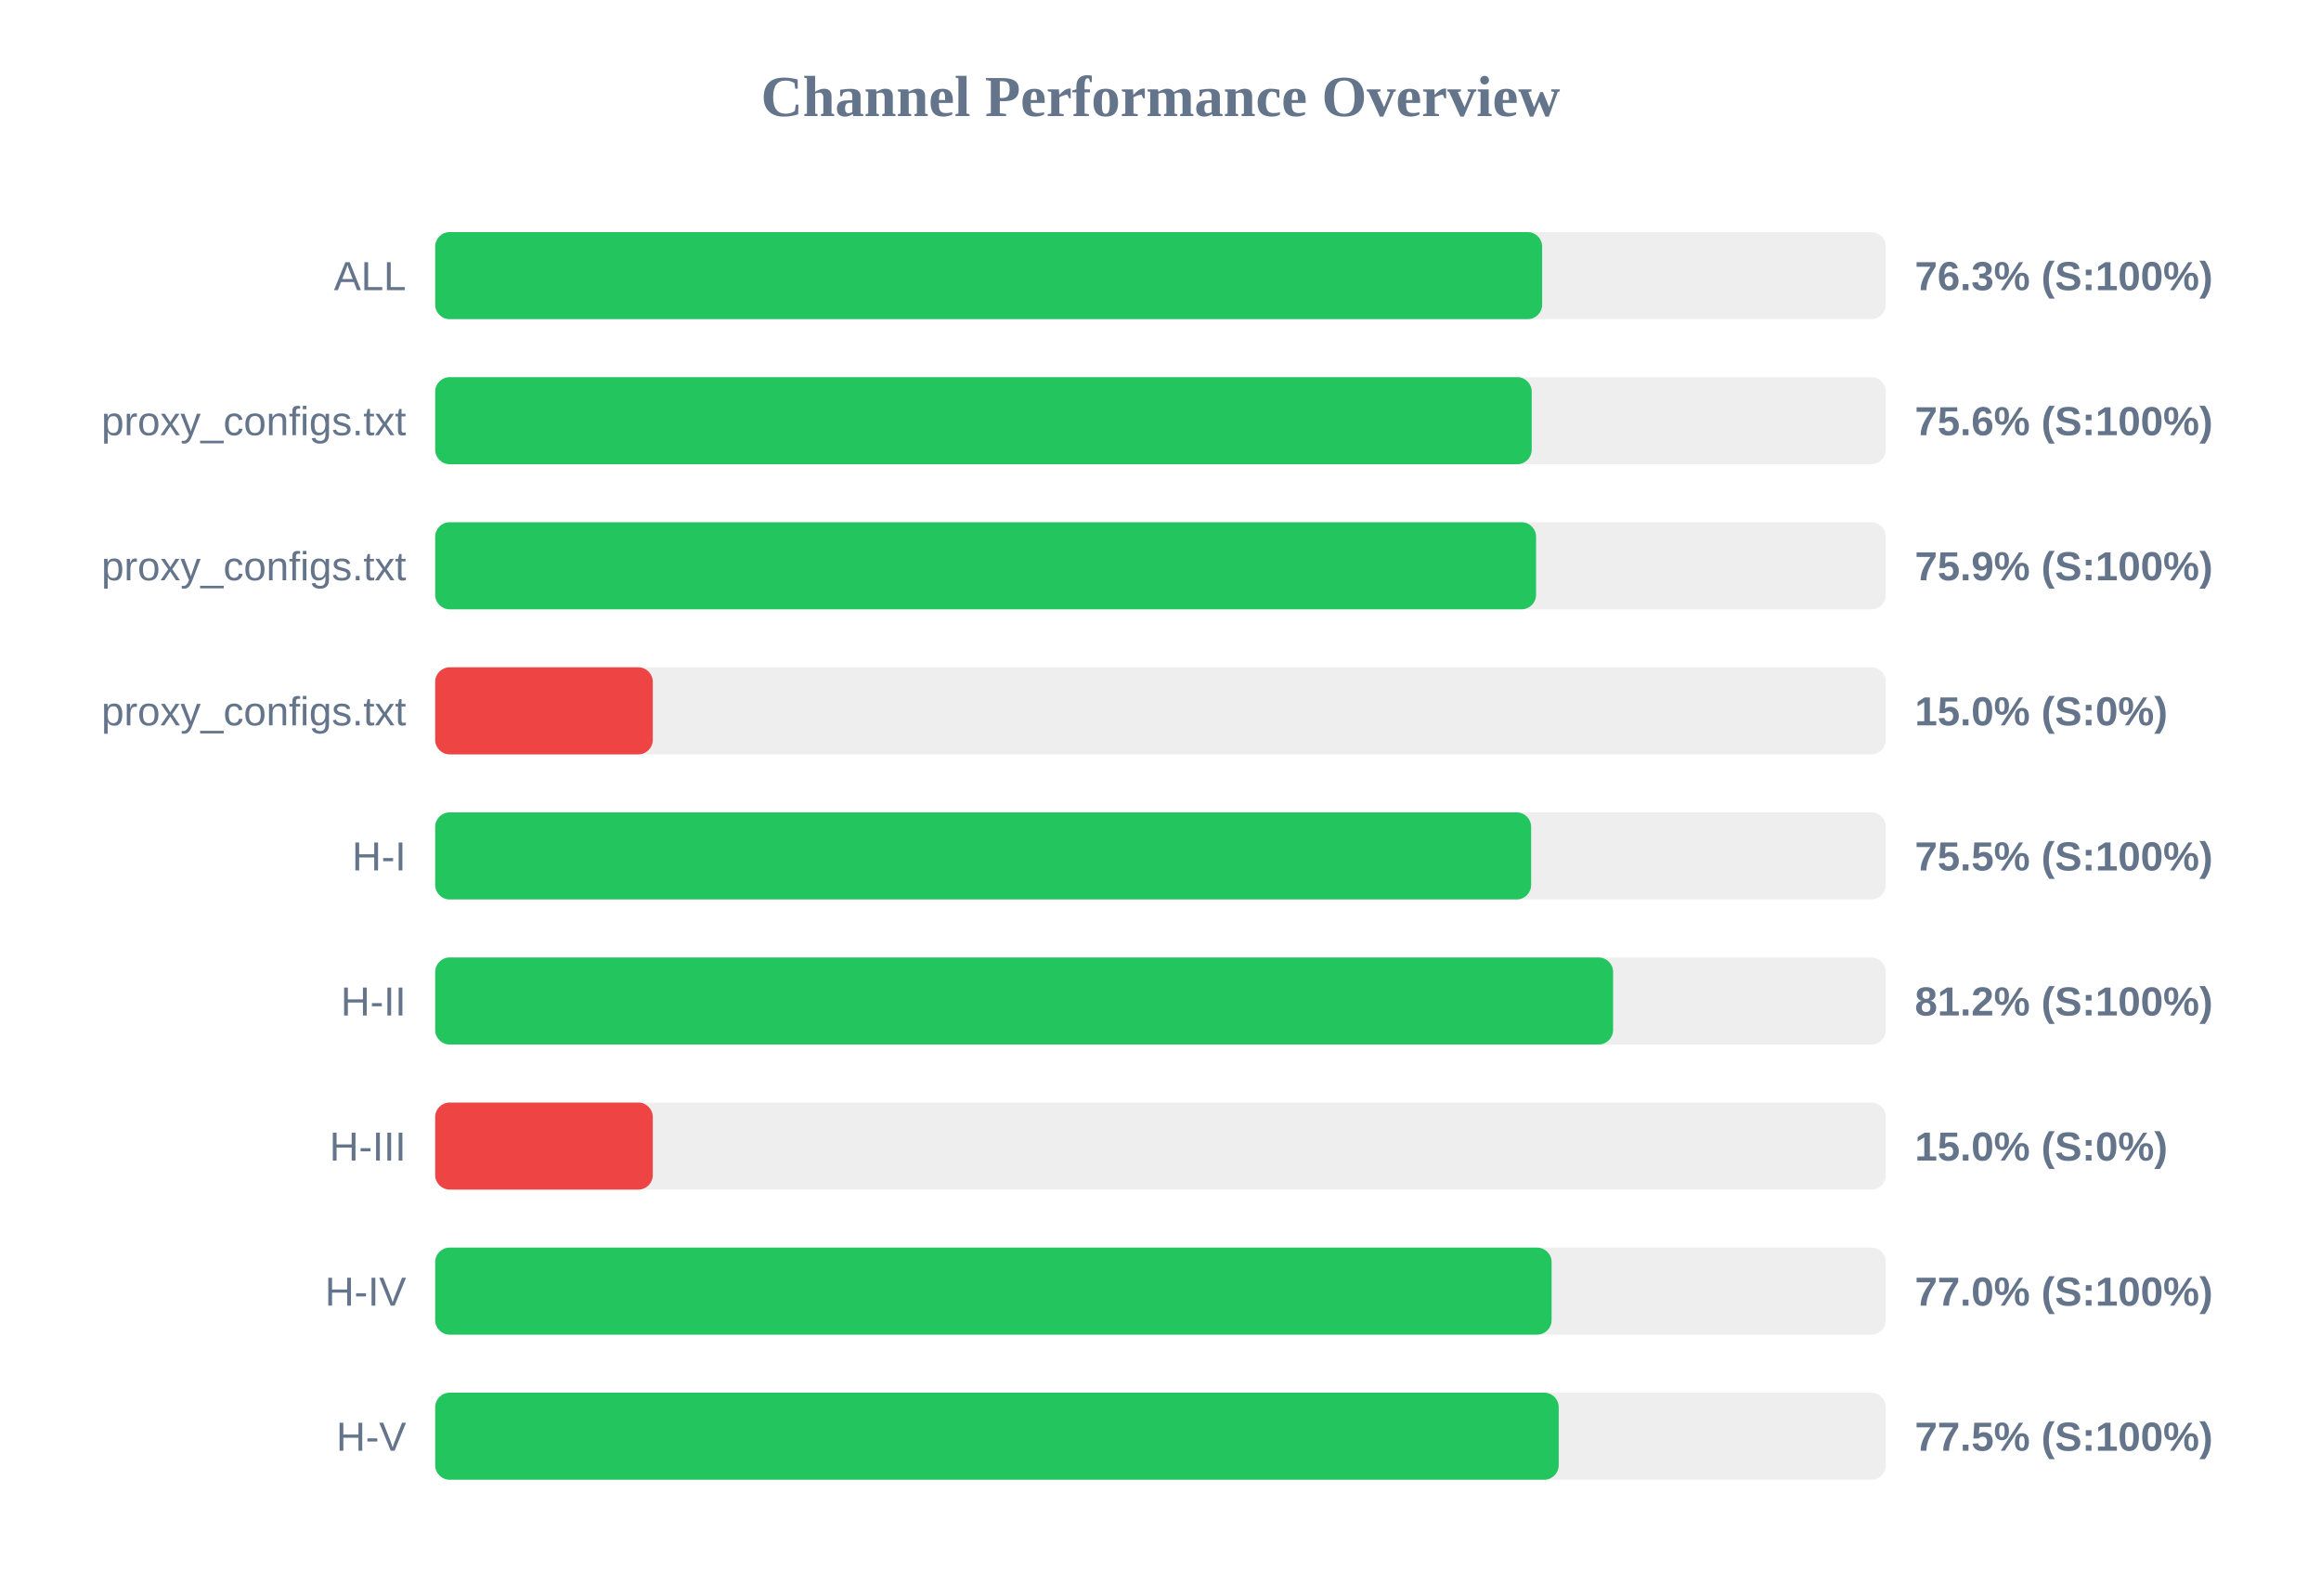
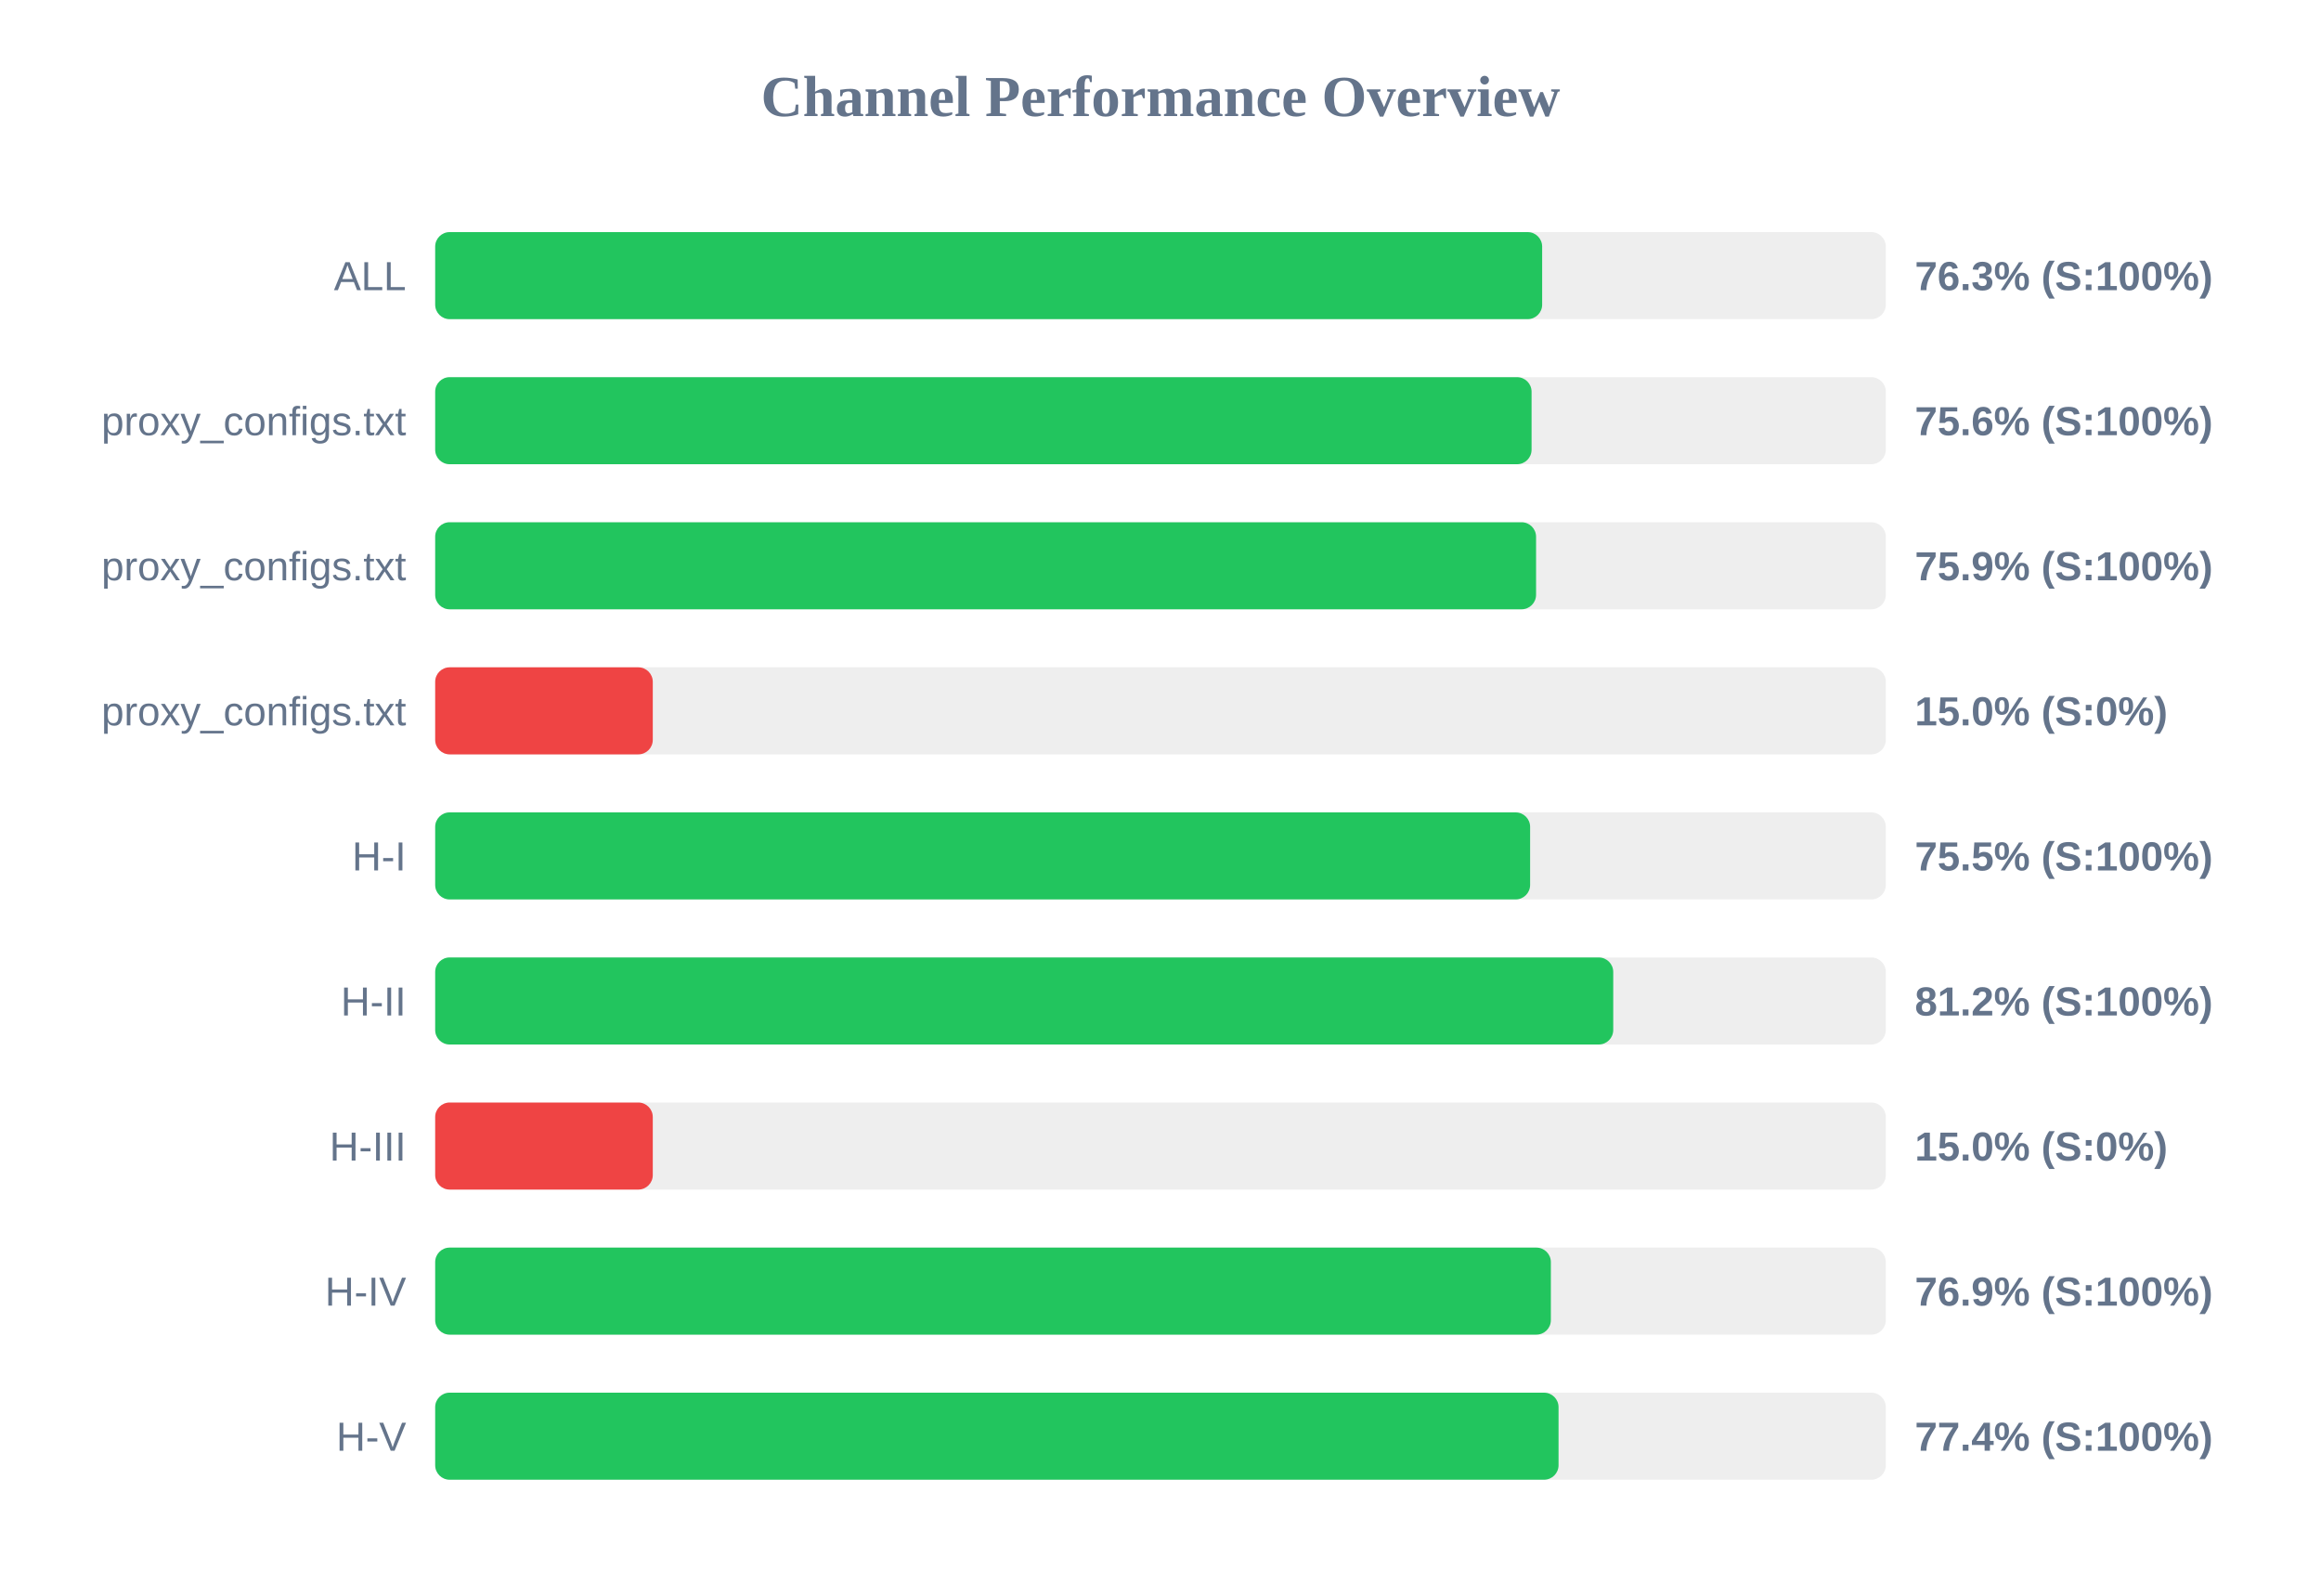
<svg xmlns="http://www.w3.org/2000/svg" width="800" height="550" version="1.1">
  <style>
        .row { font: 14px Arial; fill: #64748b; }
        .score { font: bold 14px Arial; fill: #64748b; }
    </style>
  <text x="400" y="40" text-anchor="middle" font-size="20px" font-weight="bold" fill="#64748b">Channel Performance Overview</text>
  <rect x="150" y="80" width="500" height="30" fill="#eee" rx="5" />
  <rect x="150" y="80" width="381.55" height="30" fill="#22c55e" rx="5" />
  <text x="140" y="100" text-anchor="end" class="row">ALL</text>
  <text x="660" y="100" text-anchor="start" class="score">76.3% (S:100%)</text>
  <rect x="150" y="130" width="500" height="30" fill="#eee" rx="5" />
-   <rect x="150" y="130" width="377.95" height="30" fill="#22c55e" rx="5" />
+   <rect x="150" y="130" width="377.9" height="30" fill="#22c55e" rx="5" />
  <text x="140" y="150" text-anchor="end" class="row">proxy_configs.txt</text>
  <text x="660" y="150" text-anchor="start" class="score">75.6% (S:100%)</text>
  <rect x="150" y="180" width="500" height="30" fill="#eee" rx="5" />
  <rect x="150" y="180" width="379.45" height="30" fill="#22c55e" rx="5" />
  <text x="140" y="200" text-anchor="end" class="row">proxy_configs.txt</text>
  <text x="660" y="200" text-anchor="start" class="score">75.9% (S:100%)</text>
  <rect x="150" y="230" width="500" height="30" fill="#eee" rx="5" />
  <rect x="150" y="230" width="75.0" height="30" fill="#ef4444" rx="5" />
  <text x="140" y="250" text-anchor="end" class="row">proxy_configs.txt</text>
  <text x="660" y="250" text-anchor="start" class="score">15.0% (S:0%)</text>
  <rect x="150" y="280" width="500" height="30" fill="#eee" rx="5" />
-   <rect x="150" y="280" width="377.75" height="30" fill="#22c55e" rx="5" />
+   <rect x="150" y="280" width="377.4" height="30" fill="#22c55e" rx="5" />
  <text x="140" y="300" text-anchor="end" class="row">H-I</text>
  <text x="660" y="300" text-anchor="start" class="score">75.5% (S:100%)</text>
  <rect x="150" y="330" width="500" height="30" fill="#eee" rx="5" />
-   <rect x="150" y="330" width="406.0" height="30" fill="#22c55e" rx="5" />
+   <rect x="150" y="330" width="406.05" height="30" fill="#22c55e" rx="5" />
  <text x="140" y="350" text-anchor="end" class="row">H-II</text>
  <text x="660" y="350" text-anchor="start" class="score">81.2% (S:100%)</text>
  <rect x="150" y="380" width="500" height="30" fill="#eee" rx="5" />
  <rect x="150" y="380" width="75.0" height="30" fill="#ef4444" rx="5" />
  <text x="140" y="400" text-anchor="end" class="row">H-III</text>
  <text x="660" y="400" text-anchor="start" class="score">15.0% (S:0%)</text>
  <rect x="150" y="430" width="500" height="30" fill="#eee" rx="5" />
-   <rect x="150" y="430" width="384.8" height="30" fill="#22c55e" rx="5" />
+   <rect x="150" y="430" width="384.55" height="30" fill="#22c55e" rx="5" />
  <text x="140" y="450" text-anchor="end" class="row">H-IV</text>
-   <text x="660" y="450" text-anchor="start" class="score">77.0% (S:100%)</text>
+   <text x="660" y="450" text-anchor="start" class="score">76.9% (S:100%)</text>
  <rect x="150" y="480" width="500" height="30" fill="#eee" rx="5" />
-   <rect x="150" y="480" width="387.25" height="30" fill="#22c55e" rx="5" />
+   <rect x="150" y="480" width="387.2" height="30" fill="#22c55e" rx="5" />
  <text x="140" y="500" text-anchor="end" class="row">H-V</text>
-   <text x="660" y="500" text-anchor="start" class="score">77.5% (S:100%)</text>
+   <text x="660" y="500" text-anchor="start" class="score">77.4% (S:100%)</text>
</svg>
